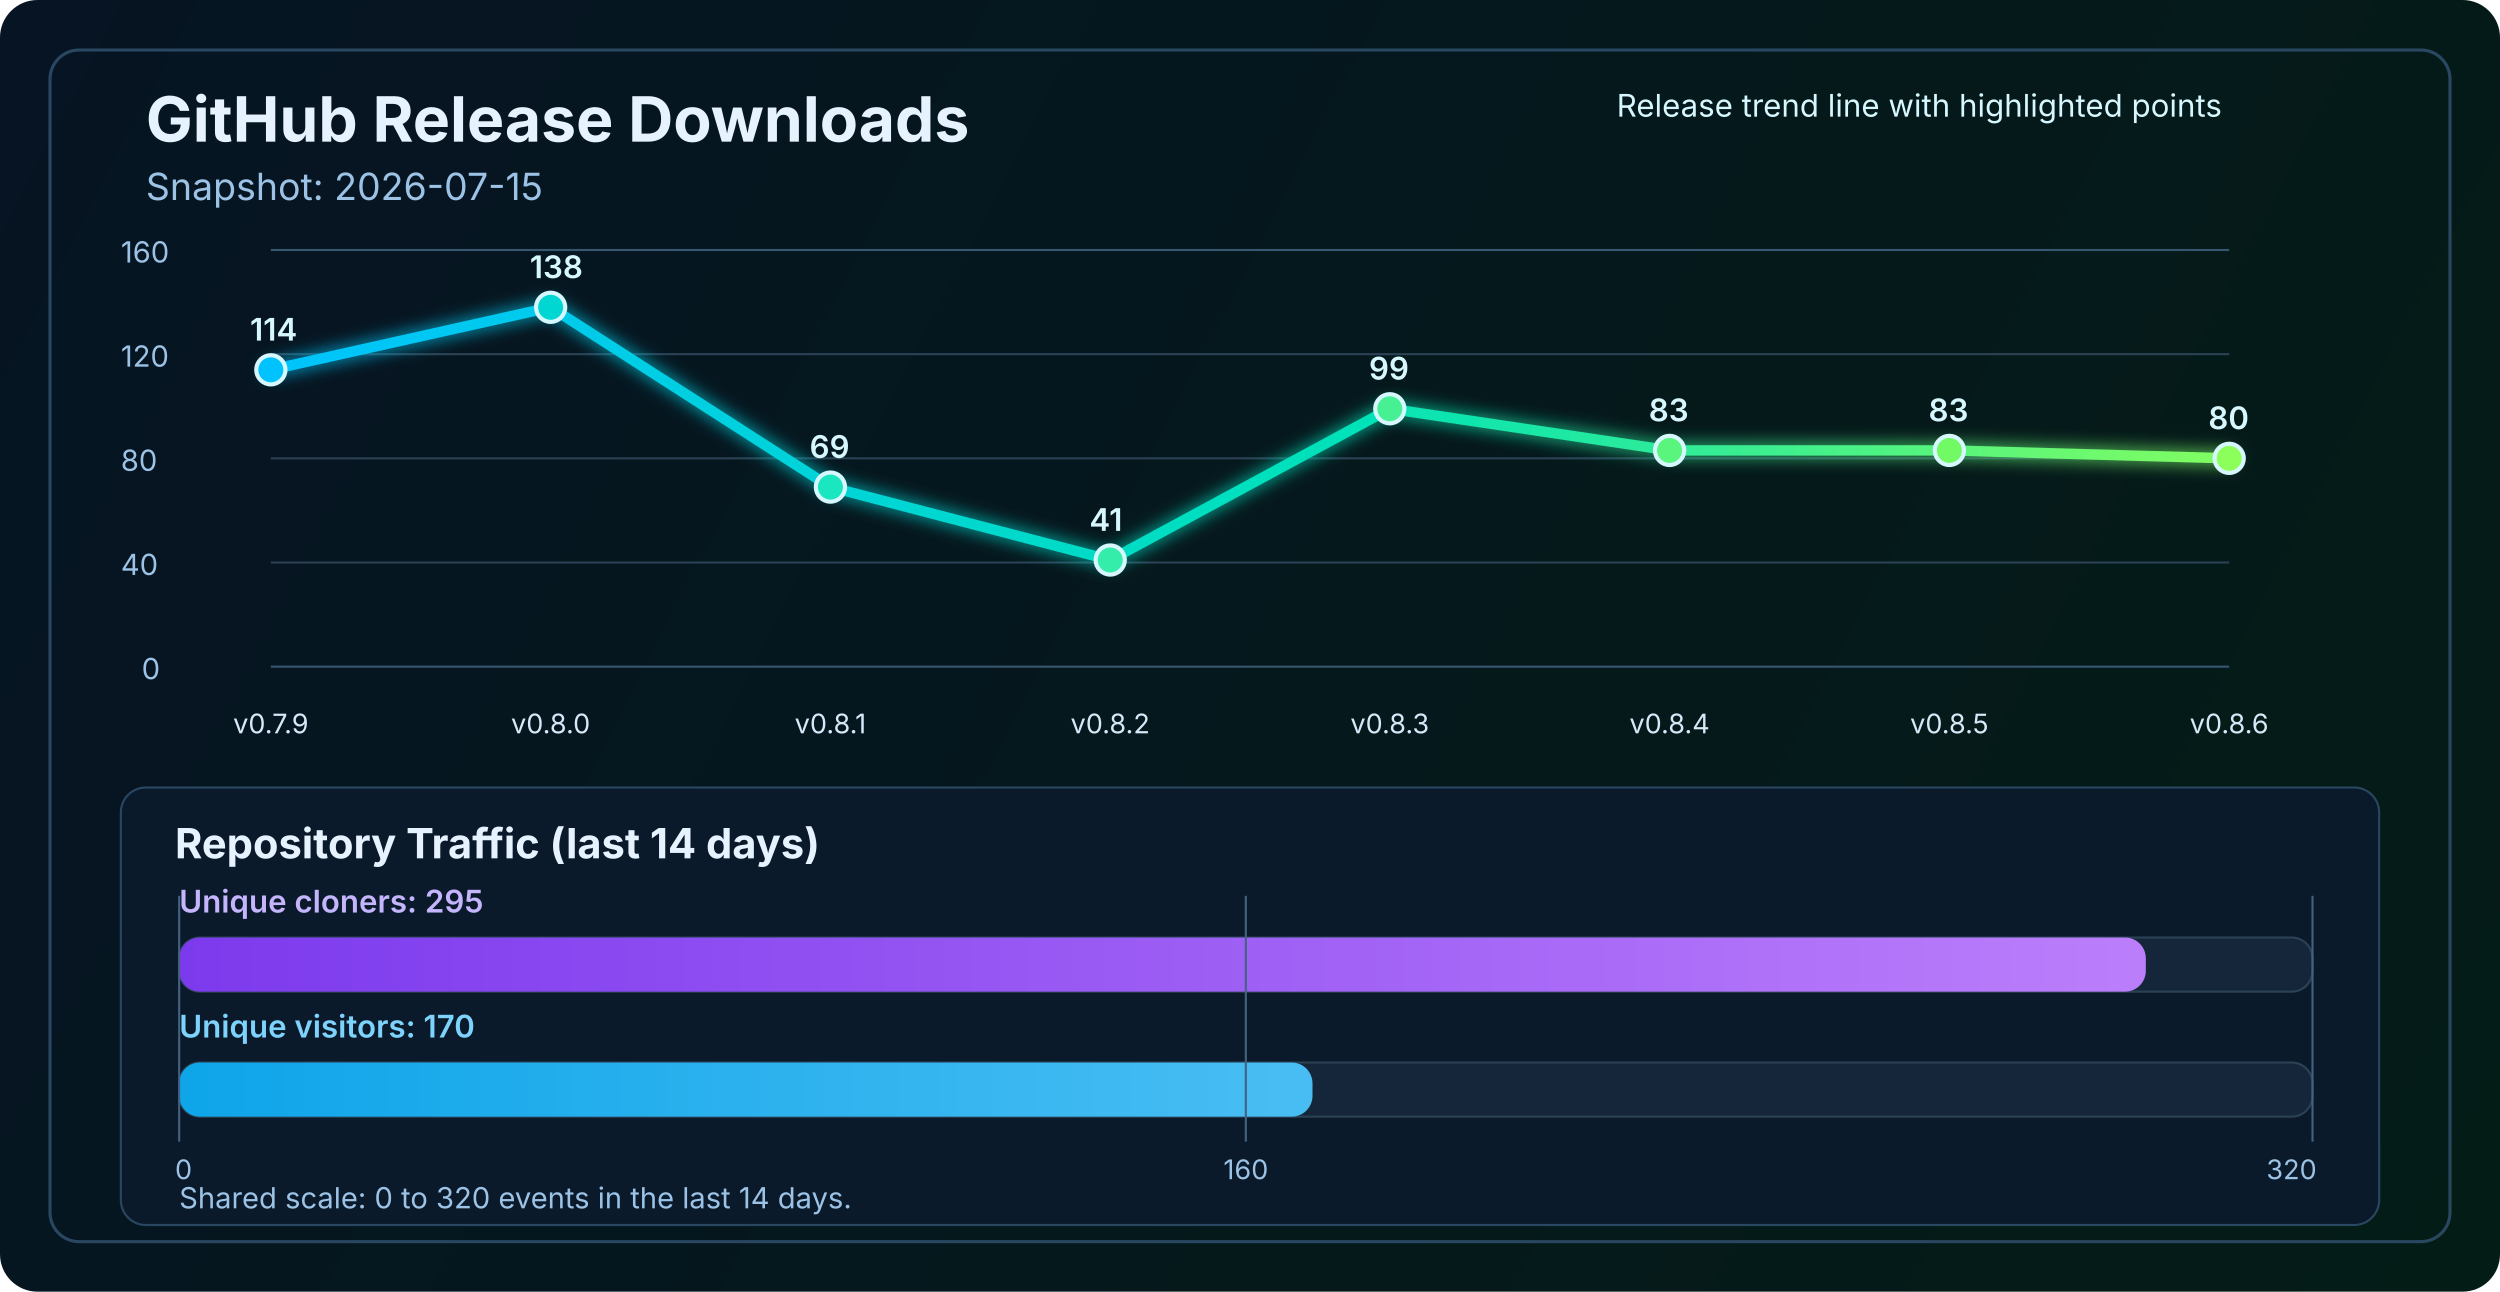
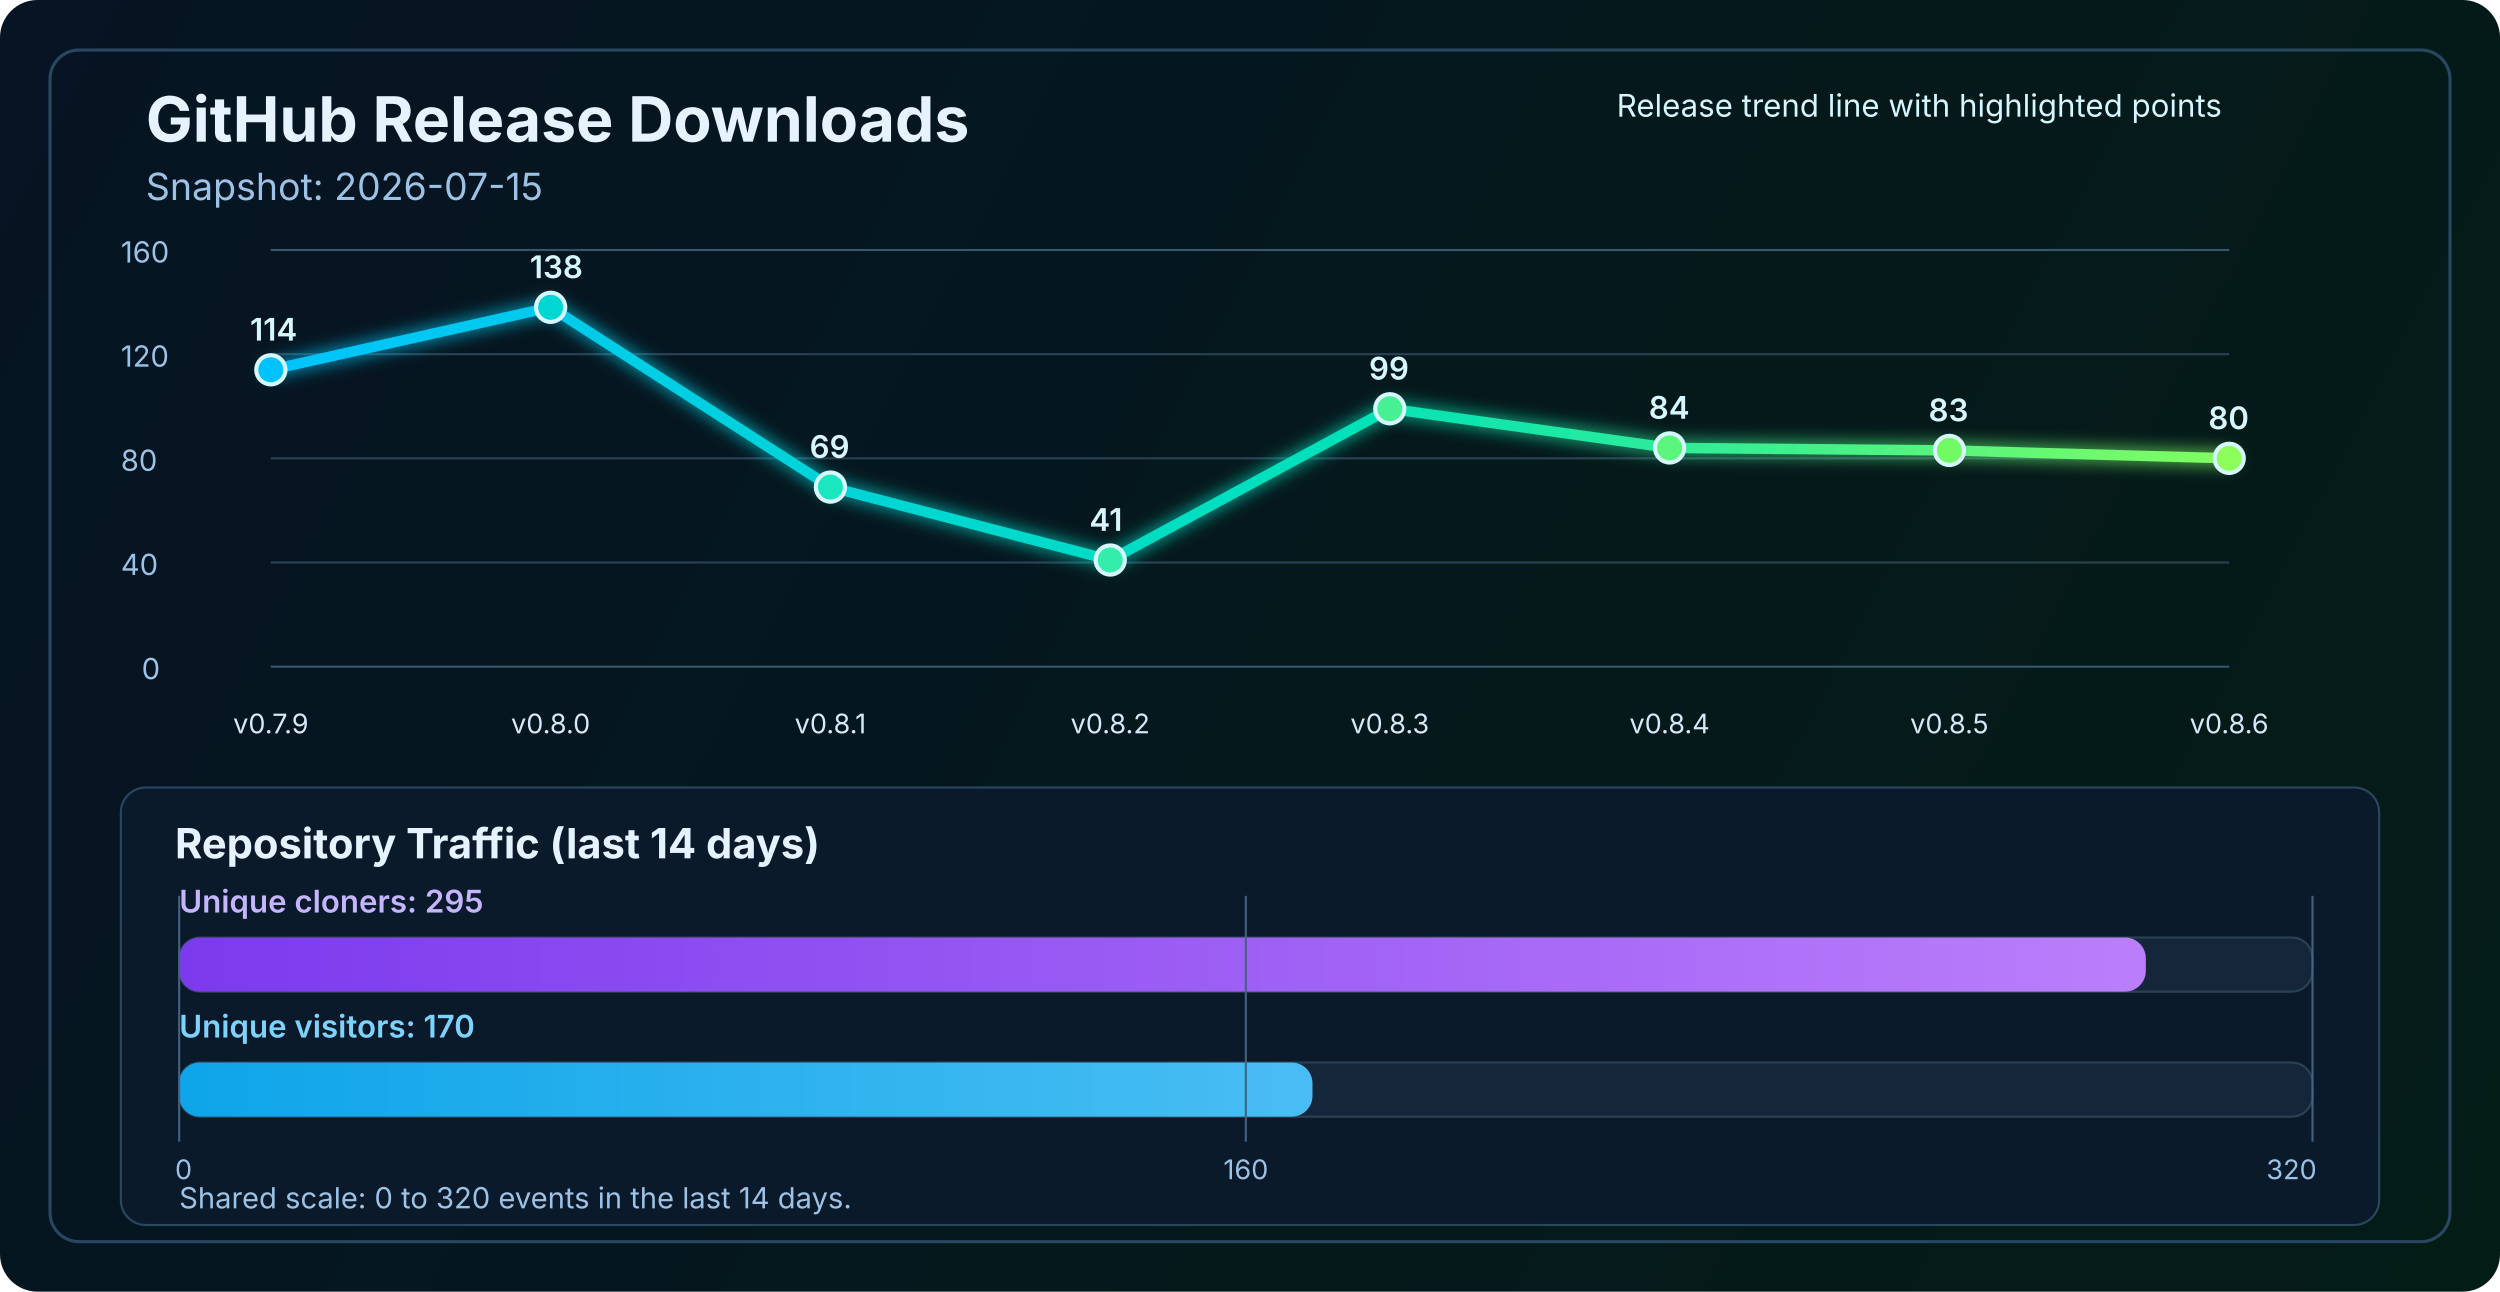
<svg xmlns="http://www.w3.org/2000/svg" width="1200" height="620" viewBox="0 0 1200 620" fill="none" role="img" aria-labelledby="title desc">
  <defs>
    <linearGradient id="bg" x1="0" y1="0" x2="1200" y2="620" gradientUnits="userSpaceOnUse">
      <stop stop-color="#061423" />
      <stop offset="1" stop-color="#041C16" />
    </linearGradient>
    <linearGradient id="line" x1="130" y1="86" x2="1070" y2="340" gradientUnits="userSpaceOnUse">
      <stop stop-color="#00C2FF" />
      <stop offset="0.55" stop-color="#00E2B8" />
      <stop offset="1" stop-color="#8CFF5A" />
    </linearGradient>
    <linearGradient id="cloneFill" x1="86" y1="450" x2="1110" y2="450" gradientUnits="userSpaceOnUse">
      <stop stop-color="#7C3AED" />
      <stop offset="1" stop-color="#C084FC" />
    </linearGradient>
    <linearGradient id="viewFill" x1="86" y1="482" x2="1110" y2="482" gradientUnits="userSpaceOnUse">
      <stop stop-color="#0EA5E9" />
      <stop offset="1" stop-color="#7DD3FC" />
    </linearGradient>
    <filter id="glow" x="-50%" y="-50%" width="200%" height="200%">
      <feGaussianBlur stdDeviation="4" result="blur" />
      <feMerge>
        <feMergeNode in="blur" />
        <feMergeNode in="SourceGraphic" />
      </feMerge>
    </filter>
  </defs>
  <rect width="1200" height="620" rx="18" fill="url(#bg)" />
  <rect x="24" y="24" width="1152" height="572" rx="14" stroke="#2A4762" stroke-width="1.5" />
  <text x="70" y="68" fill="#E6F3FF" font-size="30" font-family="SF Pro Display, -apple-system, BlinkMacSystemFont, Segoe UI, sans-serif" font-weight="700">GitHub Release Downloads</text>
  <text x="70" y="96" fill="#9CC3E6" font-size="18" font-family="SF Pro Text, -apple-system, BlinkMacSystemFont, Segoe UI, sans-serif">Snapshot: 2026-07-15</text>
  <line x1="130" y1="320.0" x2="1070" y2="320.0" stroke="#37566F" stroke-width="1" />
  <line x1="130" y1="270.0" x2="1070" y2="270.0" stroke="#2B4255" stroke-width="1" />
  <line x1="130" y1="220.0" x2="1070" y2="220.0" stroke="#2B4255" stroke-width="1" />
  <line x1="130" y1="170.0" x2="1070" y2="170.0" stroke="#2B4255" stroke-width="1" />
  <line x1="130" y1="120.0" x2="1070" y2="120.0" stroke="#37566F" stroke-width="1" />
  <text x="68" y="326.0" fill="#9CC3E6" font-size="14" font-family="SF Pro Text, -apple-system, BlinkMacSystemFont, Segoe UI, sans-serif">0</text>
  <text x="58" y="276.0" fill="#9CC3E6" font-size="14" font-family="SF Pro Text, -apple-system, BlinkMacSystemFont, Segoe UI, sans-serif">40</text>
  <text x="58" y="226.0" fill="#9CC3E6" font-size="14" font-family="SF Pro Text, -apple-system, BlinkMacSystemFont, Segoe UI, sans-serif">80</text>
  <text x="58" y="176.0" fill="#9CC3E6" font-size="14" font-family="SF Pro Text, -apple-system, BlinkMacSystemFont, Segoe UI, sans-serif">120</text>
  <text x="58" y="126.0" fill="#9CC3E6" font-size="14" font-family="SF Pro Text, -apple-system, BlinkMacSystemFont, Segoe UI, sans-serif">160</text>
-   <polyline points="130.0,177.5 264.3,147.5 398.6,233.8 532.9,268.8 667.1,196.2 801.4,216.2 935.7,216.2 1070.0,220.0" fill="none" stroke="url(#line)" stroke-width="5" stroke-linecap="round" stroke-linejoin="round" filter="url(#glow)" />
+   <polyline points="130.0,177.5 264.3,147.5 398.6,233.8 532.9,268.8 667.1,196.2 801.4,215.0 935.7,216.2 1070.0,220.0" fill="none" stroke="url(#line)" stroke-width="5" stroke-linecap="round" stroke-linejoin="round" filter="url(#glow)" />
  <circle cx="130.0" cy="177.5" r="7" fill="#00C2FF" stroke="#D7F7FF" stroke-width="2" />
  <circle cx="264.3" cy="147.5" r="7" fill="#00D7D2" stroke="#D7F7FF" stroke-width="2" />
  <circle cx="398.6" cy="233.8" r="7" fill="#1AE7C0" stroke="#D7F7FF" stroke-width="2" />
  <circle cx="532.9" cy="268.8" r="7" fill="#34EDAA" stroke="#D7F7FF" stroke-width="2" />
  <circle cx="667.1" cy="196.2" r="7" fill="#47F193" stroke="#D7F7FF" stroke-width="2" />
-   <circle cx="801.4" cy="216.2" r="7" fill="#5AF57D" stroke="#D7F7FF" stroke-width="2" />
+   <circle cx="801.4" cy="215.0" r="7" fill="#5AF57D" stroke="#D7F7FF" stroke-width="2" />
  <circle cx="935.7" cy="216.2" r="7" fill="#72FA64" stroke="#D7F7FF" stroke-width="2" />
  <circle cx="1070.0" cy="220.0" r="7" fill="#8CFF5A" stroke="#D7F7FF" stroke-width="2" />
  <text x="130.0" y="352" text-anchor="middle" fill="#D7E8F8" font-size="13" font-family="SF Pro Text, -apple-system, BlinkMacSystemFont, Segoe UI, sans-serif">v0.7.9</text>
  <text x="264.3" y="352" text-anchor="middle" fill="#D7E8F8" font-size="13" font-family="SF Pro Text, -apple-system, BlinkMacSystemFont, Segoe UI, sans-serif">v0.8.0</text>
  <text x="398.6" y="352" text-anchor="middle" fill="#D7E8F8" font-size="13" font-family="SF Pro Text, -apple-system, BlinkMacSystemFont, Segoe UI, sans-serif">v0.8.1</text>
  <text x="532.9" y="352" text-anchor="middle" fill="#D7E8F8" font-size="13" font-family="SF Pro Text, -apple-system, BlinkMacSystemFont, Segoe UI, sans-serif">v0.8.2</text>
  <text x="667.1" y="352" text-anchor="middle" fill="#D7E8F8" font-size="13" font-family="SF Pro Text, -apple-system, BlinkMacSystemFont, Segoe UI, sans-serif">v0.8.3</text>
  <text x="801.4" y="352" text-anchor="middle" fill="#D7E8F8" font-size="13" font-family="SF Pro Text, -apple-system, BlinkMacSystemFont, Segoe UI, sans-serif">v0.8.4</text>
  <text x="935.7" y="352" text-anchor="middle" fill="#D7E8F8" font-size="13" font-family="SF Pro Text, -apple-system, BlinkMacSystemFont, Segoe UI, sans-serif">v0.8.5</text>
  <text x="1070.0" y="352" text-anchor="middle" fill="#D7E8F8" font-size="13" font-family="SF Pro Text, -apple-system, BlinkMacSystemFont, Segoe UI, sans-serif">v0.8.6</text>
  <text x="120.0" y="163.5" fill="#D7F7FF" font-size="15" font-family="SF Pro Text, -apple-system, BlinkMacSystemFont, Segoe UI, sans-serif" font-weight="600">114</text>
  <text x="254.3" y="133.5" fill="#D7F7FF" font-size="15" font-family="SF Pro Text, -apple-system, BlinkMacSystemFont, Segoe UI, sans-serif" font-weight="600">138</text>
  <text x="388.6" y="219.8" fill="#D7F7FF" font-size="15" font-family="SF Pro Text, -apple-system, BlinkMacSystemFont, Segoe UI, sans-serif" font-weight="600">69</text>
  <text x="522.9" y="254.8" fill="#D7F7FF" font-size="15" font-family="SF Pro Text, -apple-system, BlinkMacSystemFont, Segoe UI, sans-serif" font-weight="600">41</text>
  <text x="657.1" y="182.2" fill="#D7F7FF" font-size="15" font-family="SF Pro Text, -apple-system, BlinkMacSystemFont, Segoe UI, sans-serif" font-weight="600">99</text>
-   <text x="791.4" y="202.2" fill="#D7F7FF" font-size="15" font-family="SF Pro Text, -apple-system, BlinkMacSystemFont, Segoe UI, sans-serif" font-weight="600">83</text>
+   <text x="791.4" y="201.0" fill="#D7F7FF" font-size="15" font-family="SF Pro Text, -apple-system, BlinkMacSystemFont, Segoe UI, sans-serif" font-weight="600">84</text>
  <text x="925.7" y="202.2" fill="#D7F7FF" font-size="15" font-family="SF Pro Text, -apple-system, BlinkMacSystemFont, Segoe UI, sans-serif" font-weight="600">83</text>
  <text x="1060.0" y="206.0" fill="#D7F7FF" font-size="15" font-family="SF Pro Text, -apple-system, BlinkMacSystemFont, Segoe UI, sans-serif" font-weight="600">80</text>
  <text x="776" y="56" fill="#D7F7FF" font-size="15" font-family="SF Pro Text, -apple-system, BlinkMacSystemFont, Segoe UI, sans-serif">Release trend line with highlighted points</text>
  <rect x="58" y="378" width="1084" height="210" rx="12" fill="#0A1A2B" stroke="#2A4762" stroke-width="1" />
  <text x="84" y="412" fill="#E6F3FF" font-size="20" font-family="SF Pro Text, -apple-system, BlinkMacSystemFont, Segoe UI, sans-serif" font-weight="700">Repository Traffic (last 14 days)</text>
  <text x="86" y="438" fill="#C4B5FD" font-size="15" font-family="SF Pro Text, -apple-system, BlinkMacSystemFont, Segoe UI, sans-serif" font-weight="600">Unique cloners: 295</text>
  <rect x="86" y="450" width="1024" height="26" rx="10" fill="#15263A" stroke="#2B4255" stroke-width="1" />
  <rect x="86" y="450" width="944.0" height="26" rx="10" fill="url(#cloneFill)" />
  <text x="86" y="498" fill="#7DD3FC" font-size="15" font-family="SF Pro Text, -apple-system, BlinkMacSystemFont, Segoe UI, sans-serif" font-weight="600">Unique visitors: 170</text>
  <rect x="86" y="510" width="1024" height="26" rx="10" fill="#15263A" stroke="#2B4255" stroke-width="1" />
  <rect x="86" y="510" width="544.0" height="26" rx="10" fill="url(#viewFill)" />
  <line x1="86" y1="430" x2="86" y2="548" stroke="#436280" stroke-width="1" />
  <line x1="598.0" y1="430" x2="598.0" y2="548" stroke="#436280" stroke-width="1" />
  <line x1="1110" y1="430" x2="1110" y2="548" stroke="#436280" stroke-width="1" />
  <text x="84" y="566" text-anchor="start" fill="#9CC3E6" font-size="13" font-family="SF Pro Text, -apple-system, BlinkMacSystemFont, Segoe UI, sans-serif">0</text>
  <text x="598.0" y="566" text-anchor="middle" fill="#9CC3E6" font-size="13" font-family="SF Pro Text, -apple-system, BlinkMacSystemFont, Segoe UI, sans-serif">160</text>
  <text x="1112" y="566" text-anchor="end" fill="#9CC3E6" font-size="13" font-family="SF Pro Text, -apple-system, BlinkMacSystemFont, Segoe UI, sans-serif">320</text>
  <text x="86" y="580" fill="#9CC3E6" font-size="14" font-family="SF Pro Text, -apple-system, BlinkMacSystemFont, Segoe UI, sans-serif">Shared scale: 0 to 320 events in the last 14 days.</text>
</svg>
